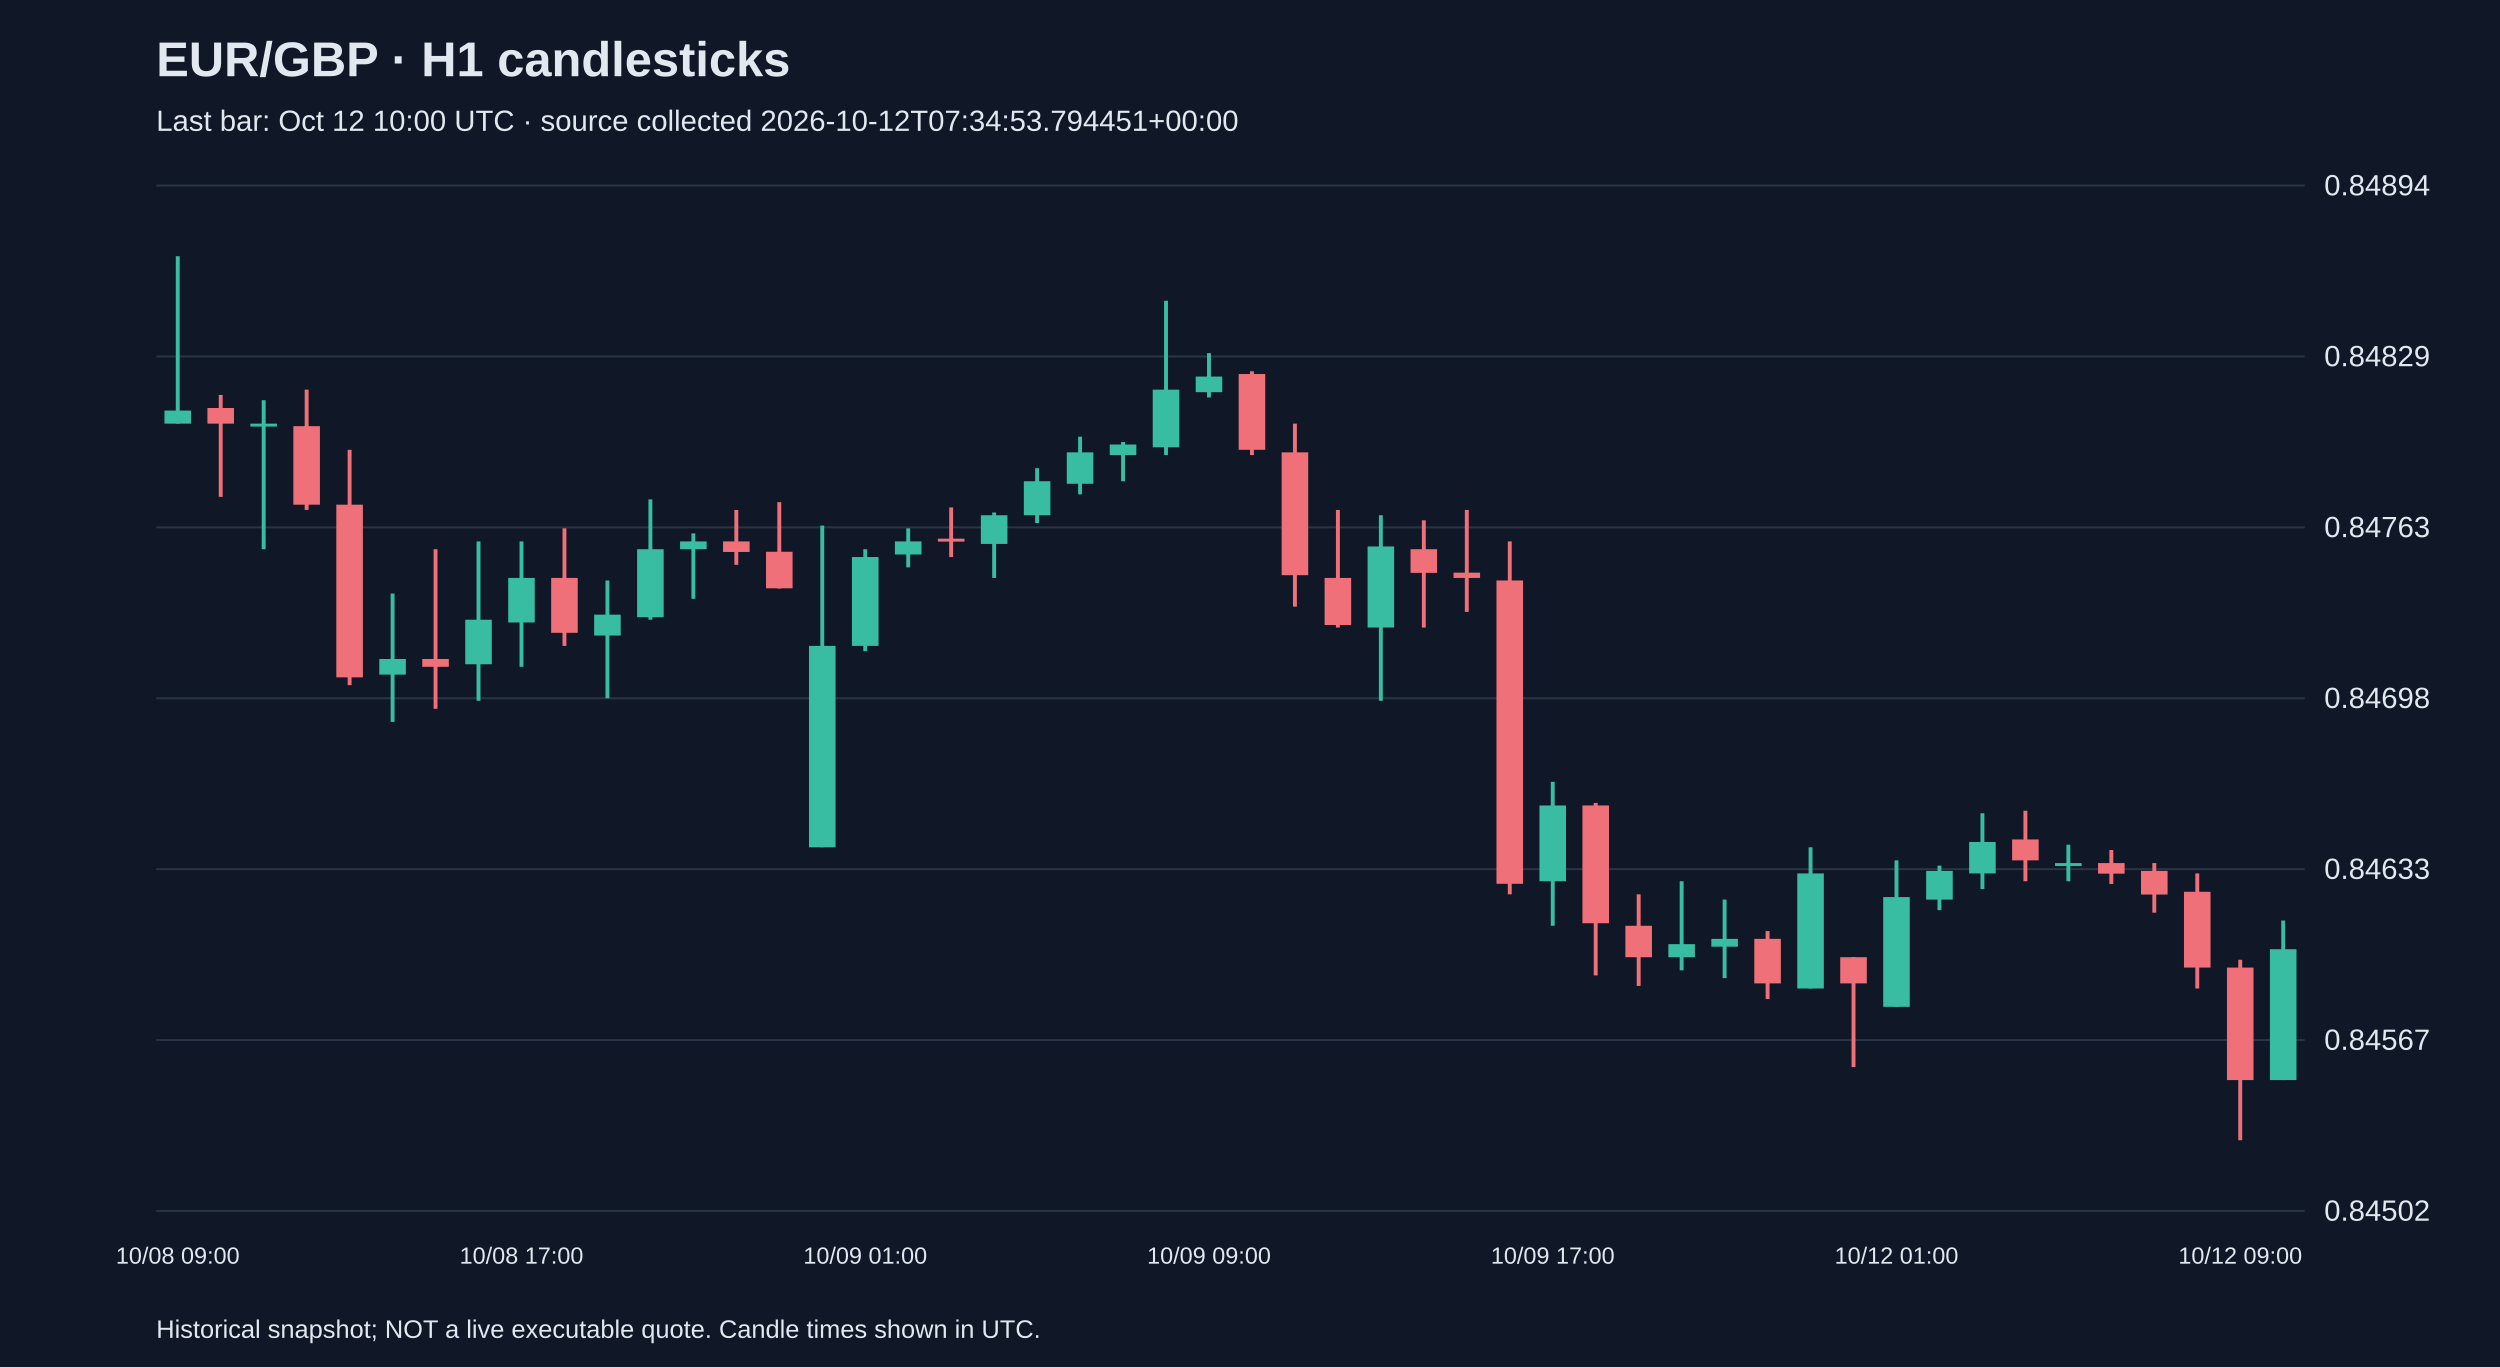
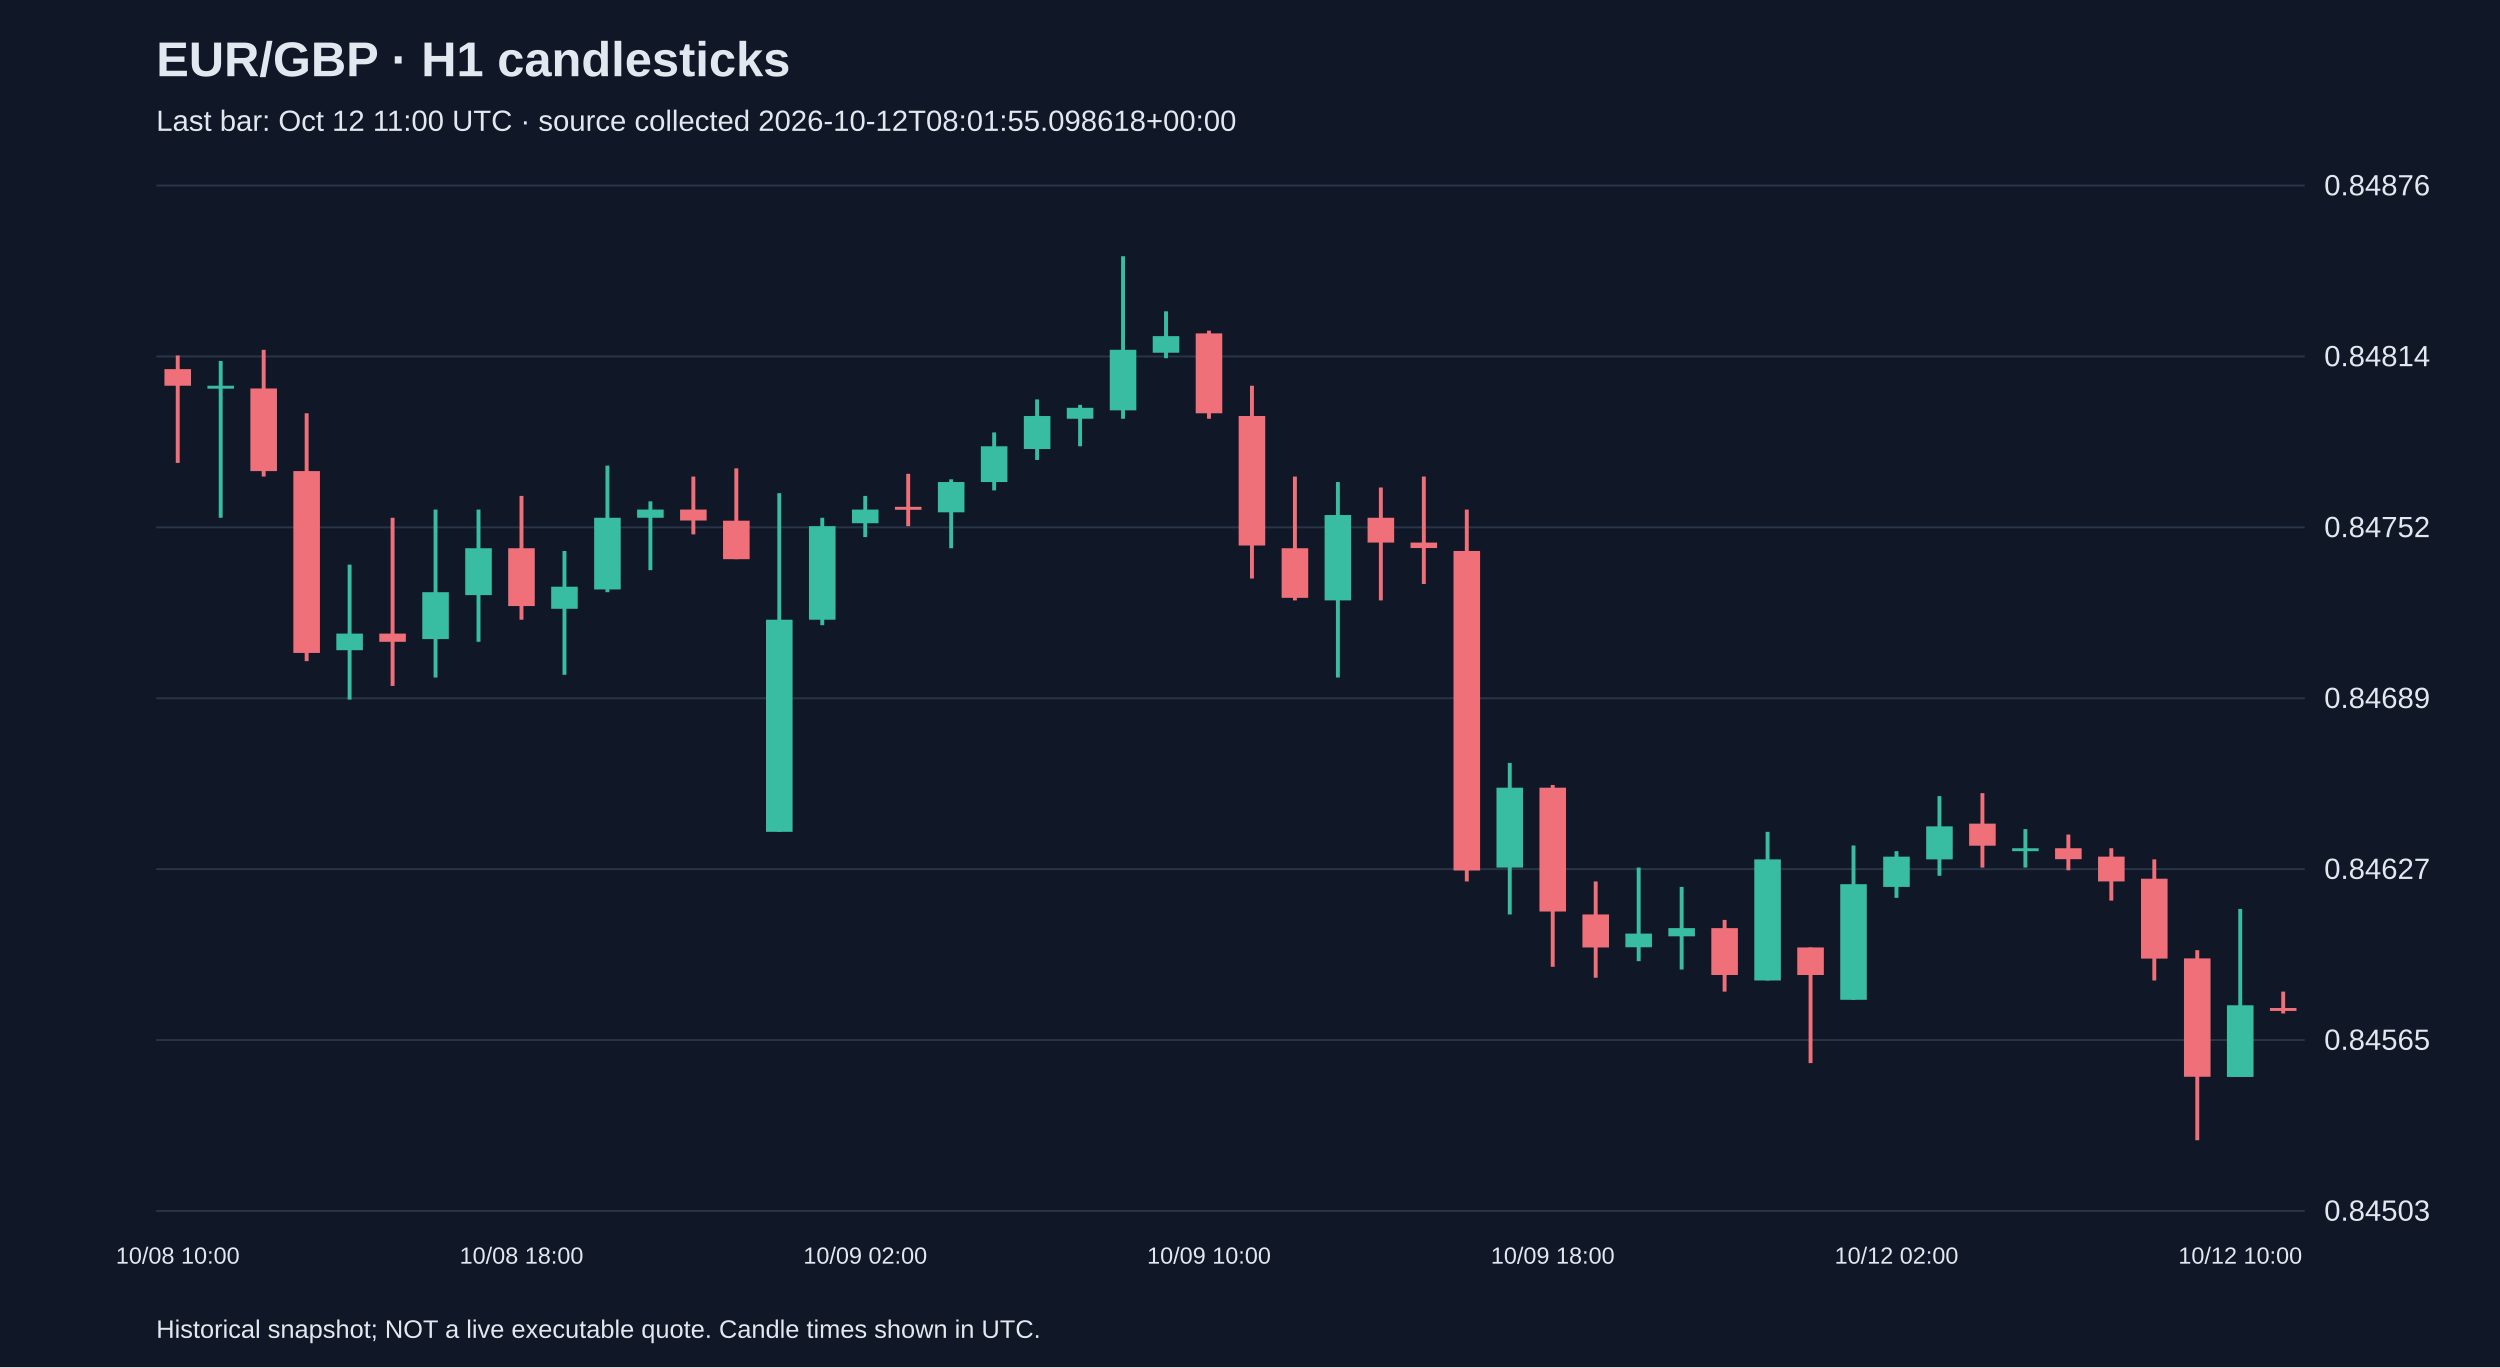
<svg xmlns="http://www.w3.org/2000/svg" viewBox="0 0 1280 700">
  <rect width="100%" height="100%" fill="#101827" />
  <style>text{font-family:Arial,sans-serif;fill:#e2e8f0}</style>
  <text x="80" y="39" font-size="25" font-weight="bold">EUR/GBP · H1 candlesticks</text>
-   <text x="80" y="67" font-size="15" fill="#a6b1c5">Last bar: Oct 12 10:00 UTC · source collected 2026-10-12T07:34:53.794451+00:00</text>
+   <text x="80" y="67" font-size="15" fill="#a6b1c5">Last bar: Oct 12 11:00 UTC · source collected 2026-10-12T08:01:55.098618+00:00</text>
  <line x1="80" y1="620.0" x2="1180" y2="620.0" stroke="#283548" />
-   <text x="1190" y="625.0" font-size="15">0.84502</text>
+   <text x="1190" y="625.0" font-size="15">0.84503</text>
  <line x1="80" y1="532.5" x2="1180" y2="532.5" stroke="#283548" />
-   <text x="1190" y="537.5" font-size="15">0.84567</text>
+   <text x="1190" y="537.5" font-size="15">0.84565</text>
  <line x1="80" y1="445.0" x2="1180" y2="445.0" stroke="#283548" />
-   <text x="1190" y="450.0" font-size="15">0.84633</text>
+   <text x="1190" y="450.0" font-size="15">0.84627</text>
  <line x1="80" y1="357.5" x2="1180" y2="357.5" stroke="#283548" />
-   <text x="1190" y="362.5" font-size="15">0.84698</text>
+   <text x="1190" y="362.5" font-size="15">0.84689</text>
  <line x1="80" y1="270.0" x2="1180" y2="270.0" stroke="#283548" />
-   <text x="1190" y="275.0" font-size="15">0.84763</text>
+   <text x="1190" y="275.0" font-size="15">0.84752</text>
  <line x1="80" y1="182.5" x2="1180" y2="182.5" stroke="#283548" />
-   <text x="1190" y="187.5" font-size="15">0.84829</text>
+   <text x="1190" y="187.5" font-size="15">0.84814</text>
  <line x1="80" y1="95.0" x2="1180" y2="95.0" stroke="#283548" />
-   <text x="1190" y="100.0" font-size="15">0.84894</text>
-   <line x1="91.0" y1="131.2" x2="91.0" y2="216.9" stroke="#38bca2" stroke-width="2" />
-   <rect x="84.2" y="210.2" width="13.6" height="6.7" fill="#38bca2" />
-   <text x="91.0" y="647" text-anchor="middle" font-size="12">10/08 09:00</text>
-   <line x1="113.0" y1="202.2" x2="113.0" y2="254.4" stroke="#f07079" stroke-width="2" />
-   <rect x="106.2" y="208.9" width="13.6" height="8.0" fill="#f07079" />
-   <line x1="135.0" y1="204.9" x2="135.0" y2="281.2" stroke="#38bca2" stroke-width="2" />
-   <rect x="128.2" y="216.9" width="13.6" height="1.5" fill="#38bca2" />
-   <line x1="157.0" y1="199.5" x2="157.0" y2="261.1" stroke="#f07079" stroke-width="2" />
-   <rect x="150.2" y="218.2" width="13.6" height="40.2" fill="#f07079" />
-   <line x1="179.0" y1="230.3" x2="179.0" y2="350.8" stroke="#f07079" stroke-width="2" />
-   <rect x="172.2" y="258.4" width="13.6" height="88.4" fill="#f07079" />
-   <line x1="201.0" y1="303.9" x2="201.0" y2="369.6" stroke="#38bca2" stroke-width="2" />
-   <rect x="194.2" y="337.4" width="13.6" height="8.0" fill="#38bca2" />
-   <line x1="223.0" y1="281.2" x2="223.0" y2="362.9" stroke="#f07079" stroke-width="2" />
-   <rect x="216.2" y="337.4" width="13.6" height="4.0" fill="#f07079" />
-   <line x1="245.0" y1="277.2" x2="245.0" y2="358.8" stroke="#38bca2" stroke-width="2" />
-   <rect x="238.2" y="317.3" width="13.6" height="22.8" fill="#38bca2" />
-   <line x1="267.0" y1="277.2" x2="267.0" y2="341.4" stroke="#38bca2" stroke-width="2" />
-   <rect x="260.2" y="295.9" width="13.6" height="22.8" fill="#38bca2" />
-   <text x="267.0" y="647" text-anchor="middle" font-size="12">10/08 17:00</text>
-   <line x1="289.0" y1="270.5" x2="289.0" y2="330.7" stroke="#f07079" stroke-width="2" />
-   <rect x="282.2" y="295.9" width="13.6" height="28.1" fill="#f07079" />
-   <line x1="311.0" y1="297.2" x2="311.0" y2="357.5" stroke="#38bca2" stroke-width="2" />
-   <rect x="304.2" y="314.7" width="13.6" height="10.7" fill="#38bca2" />
-   <line x1="333.0" y1="255.7" x2="333.0" y2="317.3" stroke="#38bca2" stroke-width="2" />
-   <rect x="326.2" y="281.2" width="13.6" height="34.8" fill="#38bca2" />
-   <line x1="355.0" y1="273.1" x2="355.0" y2="306.6" stroke="#38bca2" stroke-width="2" />
-   <rect x="348.2" y="277.2" width="13.6" height="4.0" fill="#38bca2" />
-   <line x1="377.0" y1="261.1" x2="377.0" y2="289.2" stroke="#f07079" stroke-width="2" />
-   <rect x="370.2" y="277.2" width="13.6" height="5.4" fill="#f07079" />
-   <line x1="399.0" y1="257.1" x2="399.0" y2="301.3" stroke="#f07079" stroke-width="2" />
-   <rect x="392.2" y="282.5" width="13.6" height="18.7" fill="#f07079" />
-   <line x1="421.0" y1="269.1" x2="421.0" y2="433.8" stroke="#38bca2" stroke-width="2" />
-   <rect x="414.2" y="330.7" width="13.6" height="103.1" fill="#38bca2" />
-   <line x1="443.0" y1="281.2" x2="443.0" y2="333.4" stroke="#38bca2" stroke-width="2" />
-   <rect x="436.2" y="285.2" width="13.6" height="45.5" fill="#38bca2" />
-   <text x="443.0" y="647" text-anchor="middle" font-size="12">10/09 01:00</text>
-   <line x1="465.0" y1="270.5" x2="465.0" y2="290.5" stroke="#38bca2" stroke-width="2" />
-   <rect x="458.2" y="277.2" width="13.6" height="6.7" fill="#38bca2" />
-   <line x1="487.0" y1="259.8" x2="487.0" y2="285.2" stroke="#f07079" stroke-width="2" />
-   <rect x="480.2" y="275.8" width="13.6" height="1.5" fill="#f07079" />
-   <line x1="509.0" y1="262.4" x2="509.0" y2="295.9" stroke="#38bca2" stroke-width="2" />
-   <rect x="502.2" y="263.8" width="13.6" height="14.7" fill="#38bca2" />
-   <line x1="531.0" y1="239.7" x2="531.0" y2="267.8" stroke="#38bca2" stroke-width="2" />
-   <rect x="524.2" y="246.4" width="13.6" height="17.4" fill="#38bca2" />
-   <line x1="553.0" y1="223.6" x2="553.0" y2="253.1" stroke="#38bca2" stroke-width="2" />
-   <rect x="546.2" y="231.6" width="13.6" height="16.1" fill="#38bca2" />
-   <line x1="575.0" y1="226.3" x2="575.0" y2="246.4" stroke="#38bca2" stroke-width="2" />
-   <rect x="568.2" y="227.6" width="13.6" height="5.4" fill="#38bca2" />
-   <line x1="597.0" y1="154.0" x2="597.0" y2="233.0" stroke="#38bca2" stroke-width="2" />
-   <rect x="590.2" y="199.5" width="13.6" height="29.5" fill="#38bca2" />
-   <line x1="619.0" y1="180.8" x2="619.0" y2="203.5" stroke="#38bca2" stroke-width="2" />
-   <rect x="612.2" y="192.8" width="13.6" height="8.0" fill="#38bca2" />
-   <text x="619.0" y="647" text-anchor="middle" font-size="12">10/09 09:00</text>
-   <line x1="641.0" y1="190.1" x2="641.0" y2="233.0" stroke="#f07079" stroke-width="2" />
-   <rect x="634.2" y="191.5" width="13.6" height="38.8" fill="#f07079" />
-   <line x1="663.0" y1="216.9" x2="663.0" y2="310.6" stroke="#f07079" stroke-width="2" />
-   <rect x="656.2" y="231.6" width="13.6" height="62.9" fill="#f07079" />
-   <line x1="685.0" y1="261.1" x2="685.0" y2="321.3" stroke="#f07079" stroke-width="2" />
-   <rect x="678.2" y="295.9" width="13.6" height="24.1" fill="#f07079" />
-   <line x1="707.0" y1="263.8" x2="707.0" y2="358.8" stroke="#38bca2" stroke-width="2" />
-   <rect x="700.2" y="279.8" width="13.6" height="41.5" fill="#38bca2" />
-   <line x1="729.0" y1="266.4" x2="729.0" y2="321.3" stroke="#f07079" stroke-width="2" />
-   <rect x="722.2" y="281.2" width="13.6" height="12.1" fill="#f07079" />
-   <line x1="751.0" y1="261.1" x2="751.0" y2="313.3" stroke="#f07079" stroke-width="2" />
-   <rect x="744.2" y="293.2" width="13.6" height="2.7" fill="#f07079" />
-   <line x1="773.0" y1="277.2" x2="773.0" y2="457.9" stroke="#f07079" stroke-width="2" />
-   <rect x="766.2" y="297.2" width="13.6" height="155.3" fill="#f07079" />
-   <line x1="795.0" y1="400.3" x2="795.0" y2="474.0" stroke="#38bca2" stroke-width="2" />
-   <rect x="788.2" y="412.4" width="13.6" height="38.8" fill="#38bca2" />
-   <text x="795.0" y="647" text-anchor="middle" font-size="12">10/09 17:00</text>
-   <line x1="817.0" y1="411.1" x2="817.0" y2="499.4" stroke="#f07079" stroke-width="2" />
-   <rect x="810.2" y="412.4" width="13.6" height="60.3" fill="#f07079" />
-   <line x1="839.0" y1="457.9" x2="839.0" y2="504.8" stroke="#f07079" stroke-width="2" />
-   <rect x="832.2" y="474.0" width="13.6" height="16.1" fill="#f07079" />
-   <line x1="861.0" y1="451.2" x2="861.0" y2="496.8" stroke="#38bca2" stroke-width="2" />
-   <rect x="854.2" y="483.4" width="13.6" height="6.7" fill="#38bca2" />
-   <line x1="883.0" y1="460.6" x2="883.0" y2="500.8" stroke="#38bca2" stroke-width="2" />
-   <rect x="876.2" y="480.7" width="13.6" height="4.0" fill="#38bca2" />
-   <line x1="905.0" y1="476.7" x2="905.0" y2="511.5" stroke="#f07079" stroke-width="2" />
-   <rect x="898.2" y="480.7" width="13.6" height="22.8" fill="#f07079" />
-   <line x1="927.0" y1="433.8" x2="927.0" y2="506.1" stroke="#38bca2" stroke-width="2" />
-   <rect x="920.2" y="447.2" width="13.6" height="58.9" fill="#38bca2" />
-   <line x1="949.0" y1="490.1" x2="949.0" y2="546.3" stroke="#f07079" stroke-width="2" />
-   <rect x="942.2" y="490.1" width="13.6" height="13.4" fill="#f07079" />
-   <line x1="971.0" y1="440.5" x2="971.0" y2="515.5" stroke="#38bca2" stroke-width="2" />
-   <rect x="964.2" y="459.3" width="13.6" height="56.2" fill="#38bca2" />
-   <text x="971.0" y="647" text-anchor="middle" font-size="12">10/12 01:00</text>
-   <line x1="993.0" y1="443.2" x2="993.0" y2="466.0" stroke="#38bca2" stroke-width="2" />
-   <rect x="986.2" y="445.9" width="13.6" height="14.7" fill="#38bca2" />
-   <line x1="1015.0" y1="416.4" x2="1015.0" y2="455.2" stroke="#38bca2" stroke-width="2" />
-   <rect x="1008.2" y="431.1" width="13.6" height="16.1" fill="#38bca2" />
-   <line x1="1037.0" y1="415.1" x2="1037.0" y2="451.2" stroke="#f07079" stroke-width="2" />
-   <rect x="1030.2" y="429.8" width="13.6" height="10.7" fill="#f07079" />
-   <line x1="1059.0" y1="432.5" x2="1059.0" y2="451.2" stroke="#38bca2" stroke-width="2" />
-   <rect x="1052.2" y="441.9" width="13.6" height="1.5" fill="#38bca2" />
-   <line x1="1081.0" y1="435.2" x2="1081.0" y2="452.6" stroke="#f07079" stroke-width="2" />
-   <rect x="1074.2" y="441.9" width="13.6" height="5.4" fill="#f07079" />
-   <line x1="1103.0" y1="441.9" x2="1103.0" y2="467.3" stroke="#f07079" stroke-width="2" />
-   <rect x="1096.2" y="445.9" width="13.6" height="12.1" fill="#f07079" />
-   <line x1="1125.0" y1="447.2" x2="1125.0" y2="506.1" stroke="#f07079" stroke-width="2" />
-   <rect x="1118.2" y="456.6" width="13.6" height="38.8" fill="#f07079" />
-   <line x1="1147.0" y1="491.4" x2="1147.0" y2="583.8" stroke="#f07079" stroke-width="2" />
-   <rect x="1140.2" y="495.4" width="13.6" height="57.6" fill="#f07079" />
-   <text x="1147.0" y="647" text-anchor="middle" font-size="12">10/12 09:00</text>
-   <line x1="1169.0" y1="471.3" x2="1169.0" y2="553.0" stroke="#38bca2" stroke-width="2" />
-   <rect x="1162.2" y="486.0" width="13.6" height="67.0" fill="#38bca2" />
+   <text x="1190" y="100.0" font-size="15">0.84876</text>
+   <line x1="91.0" y1="182.0" x2="91.0" y2="237.0" stroke="#f07079" stroke-width="2" />
+   <rect x="84.2" y="189.0" width="13.6" height="8.5" fill="#f07079" />
+   <text x="91.0" y="647" text-anchor="middle" font-size="12">10/08 10:00</text>
+   <line x1="113.0" y1="184.8" x2="113.0" y2="265.1" stroke="#38bca2" stroke-width="2" />
+   <rect x="106.2" y="197.5" width="13.6" height="1.5" fill="#38bca2" />
+   <line x1="135.0" y1="179.1" x2="135.0" y2="244.0" stroke="#f07079" stroke-width="2" />
+   <rect x="128.2" y="198.9" width="13.6" height="42.3" fill="#f07079" />
+   <line x1="157.0" y1="211.6" x2="157.0" y2="338.5" stroke="#f07079" stroke-width="2" />
+   <rect x="150.2" y="241.2" width="13.6" height="93.1" fill="#f07079" />
+   <line x1="179.0" y1="289.1" x2="179.0" y2="358.2" stroke="#38bca2" stroke-width="2" />
+   <rect x="172.2" y="324.4" width="13.6" height="8.5" fill="#38bca2" />
+   <line x1="201.0" y1="265.1" x2="201.0" y2="351.2" stroke="#f07079" stroke-width="2" />
+   <rect x="194.2" y="324.4" width="13.6" height="4.2" fill="#f07079" />
+   <line x1="223.0" y1="260.9" x2="223.0" y2="346.9" stroke="#38bca2" stroke-width="2" />
+   <rect x="216.2" y="303.2" width="13.6" height="24.0" fill="#38bca2" />
+   <line x1="245.0" y1="260.9" x2="245.0" y2="328.6" stroke="#38bca2" stroke-width="2" />
+   <rect x="238.2" y="280.7" width="13.6" height="24.0" fill="#38bca2" />
+   <line x1="267.0" y1="253.9" x2="267.0" y2="317.3" stroke="#f07079" stroke-width="2" />
+   <rect x="260.2" y="280.7" width="13.6" height="29.6" fill="#f07079" />
+   <text x="267.0" y="647" text-anchor="middle" font-size="12">10/08 18:00</text>
+   <line x1="289.0" y1="282.1" x2="289.0" y2="345.5" stroke="#38bca2" stroke-width="2" />
+   <rect x="282.2" y="300.4" width="13.6" height="11.3" fill="#38bca2" />
+   <line x1="311.0" y1="238.4" x2="311.0" y2="303.2" stroke="#38bca2" stroke-width="2" />
+   <rect x="304.2" y="265.1" width="13.6" height="36.7" fill="#38bca2" />
+   <line x1="333.0" y1="256.7" x2="333.0" y2="291.9" stroke="#38bca2" stroke-width="2" />
+   <rect x="326.2" y="260.9" width="13.6" height="4.2" fill="#38bca2" />
+   <line x1="355.0" y1="244.0" x2="355.0" y2="273.6" stroke="#f07079" stroke-width="2" />
+   <rect x="348.2" y="260.9" width="13.6" height="5.6" fill="#f07079" />
+   <line x1="377.0" y1="239.8" x2="377.0" y2="286.3" stroke="#f07079" stroke-width="2" />
+   <rect x="370.2" y="266.6" width="13.6" height="19.7" fill="#f07079" />
+   <line x1="399.0" y1="252.5" x2="399.0" y2="425.9" stroke="#38bca2" stroke-width="2" />
+   <rect x="392.2" y="317.3" width="13.6" height="108.6" fill="#38bca2" />
+   <line x1="421.0" y1="265.1" x2="421.0" y2="320.1" stroke="#38bca2" stroke-width="2" />
+   <rect x="414.2" y="269.4" width="13.6" height="47.9" fill="#38bca2" />
+   <line x1="443.0" y1="253.9" x2="443.0" y2="275.0" stroke="#38bca2" stroke-width="2" />
+   <rect x="436.2" y="260.9" width="13.6" height="7.0" fill="#38bca2" />
+   <text x="443.0" y="647" text-anchor="middle" font-size="12">10/09 02:00</text>
+   <line x1="465.0" y1="242.6" x2="465.0" y2="269.4" stroke="#f07079" stroke-width="2" />
+   <rect x="458.2" y="259.5" width="13.6" height="1.5" fill="#f07079" />
+   <line x1="487.0" y1="245.4" x2="487.0" y2="280.7" stroke="#38bca2" stroke-width="2" />
+   <rect x="480.2" y="246.8" width="13.6" height="15.5" fill="#38bca2" />
+   <line x1="509.0" y1="221.4" x2="509.0" y2="251.1" stroke="#38bca2" stroke-width="2" />
+   <rect x="502.2" y="228.5" width="13.6" height="18.3" fill="#38bca2" />
+   <line x1="531.0" y1="204.5" x2="531.0" y2="235.5" stroke="#38bca2" stroke-width="2" />
+   <rect x="524.2" y="213.0" width="13.6" height="16.9" fill="#38bca2" />
+   <line x1="553.0" y1="207.3" x2="553.0" y2="228.5" stroke="#38bca2" stroke-width="2" />
+   <rect x="546.2" y="208.8" width="13.6" height="5.6" fill="#38bca2" />
+   <line x1="575.0" y1="131.2" x2="575.0" y2="214.4" stroke="#38bca2" stroke-width="2" />
+   <rect x="568.2" y="179.1" width="13.6" height="31.0" fill="#38bca2" />
+   <line x1="597.0" y1="159.4" x2="597.0" y2="183.4" stroke="#38bca2" stroke-width="2" />
+   <rect x="590.2" y="172.1" width="13.6" height="8.5" fill="#38bca2" />
+   <line x1="619.0" y1="169.3" x2="619.0" y2="214.4" stroke="#f07079" stroke-width="2" />
+   <rect x="612.2" y="170.7" width="13.6" height="40.9" fill="#f07079" />
+   <text x="619.0" y="647" text-anchor="middle" font-size="12">10/09 10:00</text>
+   <line x1="641.0" y1="197.5" x2="641.0" y2="296.2" stroke="#f07079" stroke-width="2" />
+   <rect x="634.2" y="213.0" width="13.6" height="66.3" fill="#f07079" />
+   <line x1="663.0" y1="244.0" x2="663.0" y2="307.4" stroke="#f07079" stroke-width="2" />
+   <rect x="656.2" y="280.7" width="13.6" height="25.4" fill="#f07079" />
+   <line x1="685.0" y1="246.8" x2="685.0" y2="346.9" stroke="#38bca2" stroke-width="2" />
+   <rect x="678.2" y="263.7" width="13.6" height="43.7" fill="#38bca2" />
+   <line x1="707.0" y1="249.6" x2="707.0" y2="307.4" stroke="#f07079" stroke-width="2" />
+   <rect x="700.2" y="265.1" width="13.6" height="12.7" fill="#f07079" />
+   <line x1="729.0" y1="244.0" x2="729.0" y2="299.0" stroke="#f07079" stroke-width="2" />
+   <rect x="722.2" y="277.8" width="13.6" height="2.8" fill="#f07079" />
+   <line x1="751.0" y1="260.9" x2="751.0" y2="451.3" stroke="#f07079" stroke-width="2" />
+   <rect x="744.2" y="282.1" width="13.6" height="163.6" fill="#f07079" />
+   <line x1="773.0" y1="390.6" x2="773.0" y2="468.2" stroke="#38bca2" stroke-width="2" />
+   <rect x="766.2" y="403.3" width="13.6" height="40.9" fill="#38bca2" />
+   <line x1="795.0" y1="401.9" x2="795.0" y2="495.0" stroke="#f07079" stroke-width="2" />
+   <rect x="788.2" y="403.3" width="13.6" height="63.4" fill="#f07079" />
+   <text x="795.0" y="647" text-anchor="middle" font-size="12">10/09 18:00</text>
+   <line x1="817.0" y1="451.3" x2="817.0" y2="500.6" stroke="#f07079" stroke-width="2" />
+   <rect x="810.2" y="468.2" width="13.6" height="16.9" fill="#f07079" />
+   <line x1="839.0" y1="444.2" x2="839.0" y2="492.1" stroke="#38bca2" stroke-width="2" />
+   <rect x="832.2" y="478.0" width="13.6" height="7.0" fill="#38bca2" />
+   <line x1="861.0" y1="454.1" x2="861.0" y2="496.4" stroke="#38bca2" stroke-width="2" />
+   <rect x="854.2" y="475.2" width="13.6" height="4.2" fill="#38bca2" />
+   <line x1="883.0" y1="471.0" x2="883.0" y2="507.7" stroke="#f07079" stroke-width="2" />
+   <rect x="876.2" y="475.2" width="13.6" height="24.0" fill="#f07079" />
+   <line x1="905.0" y1="425.9" x2="905.0" y2="502.0" stroke="#38bca2" stroke-width="2" />
+   <rect x="898.2" y="440.0" width="13.6" height="62.0" fill="#38bca2" />
+   <line x1="927.0" y1="485.1" x2="927.0" y2="544.3" stroke="#f07079" stroke-width="2" />
+   <rect x="920.2" y="485.1" width="13.6" height="14.1" fill="#f07079" />
+   <line x1="949.0" y1="432.9" x2="949.0" y2="511.9" stroke="#38bca2" stroke-width="2" />
+   <rect x="942.2" y="452.7" width="13.6" height="59.2" fill="#38bca2" />
+   <line x1="971.0" y1="435.8" x2="971.0" y2="459.7" stroke="#38bca2" stroke-width="2" />
+   <rect x="964.2" y="438.6" width="13.6" height="15.5" fill="#38bca2" />
+   <text x="971.0" y="647" text-anchor="middle" font-size="12">10/12 02:00</text>
+   <line x1="993.0" y1="407.6" x2="993.0" y2="448.4" stroke="#38bca2" stroke-width="2" />
+   <rect x="986.2" y="423.1" width="13.6" height="16.9" fill="#38bca2" />
+   <line x1="1015.0" y1="406.1" x2="1015.0" y2="444.2" stroke="#f07079" stroke-width="2" />
+   <rect x="1008.2" y="421.7" width="13.6" height="11.3" fill="#f07079" />
+   <line x1="1037.0" y1="424.5" x2="1037.0" y2="444.2" stroke="#38bca2" stroke-width="2" />
+   <rect x="1030.2" y="434.3" width="13.6" height="1.5" fill="#38bca2" />
+   <line x1="1059.0" y1="427.3" x2="1059.0" y2="445.6" stroke="#f07079" stroke-width="2" />
+   <rect x="1052.2" y="434.3" width="13.6" height="5.6" fill="#f07079" />
+   <line x1="1081.0" y1="434.3" x2="1081.0" y2="461.1" stroke="#f07079" stroke-width="2" />
+   <rect x="1074.2" y="438.6" width="13.6" height="12.7" fill="#f07079" />
+   <line x1="1103.0" y1="440.0" x2="1103.0" y2="502.0" stroke="#f07079" stroke-width="2" />
+   <rect x="1096.2" y="449.9" width="13.6" height="40.9" fill="#f07079" />
+   <line x1="1125.0" y1="486.5" x2="1125.0" y2="583.8" stroke="#f07079" stroke-width="2" />
+   <rect x="1118.2" y="490.7" width="13.6" height="60.6" fill="#f07079" />
+   <line x1="1147.0" y1="465.4" x2="1147.0" y2="551.4" stroke="#38bca2" stroke-width="2" />
+   <rect x="1140.2" y="514.7" width="13.6" height="36.7" fill="#38bca2" />
+   <text x="1147.0" y="647" text-anchor="middle" font-size="12">10/12 10:00</text>
+   <line x1="1169.0" y1="507.7" x2="1169.0" y2="518.9" stroke="#f07079" stroke-width="2" />
+   <rect x="1162.2" y="516.1" width="13.6" height="1.5" fill="#f07079" />
  <text x="80" y="685" font-size="13">Historical snapshot; NOT a live executable quote. Candle times shown in UTC.</text>
</svg>
